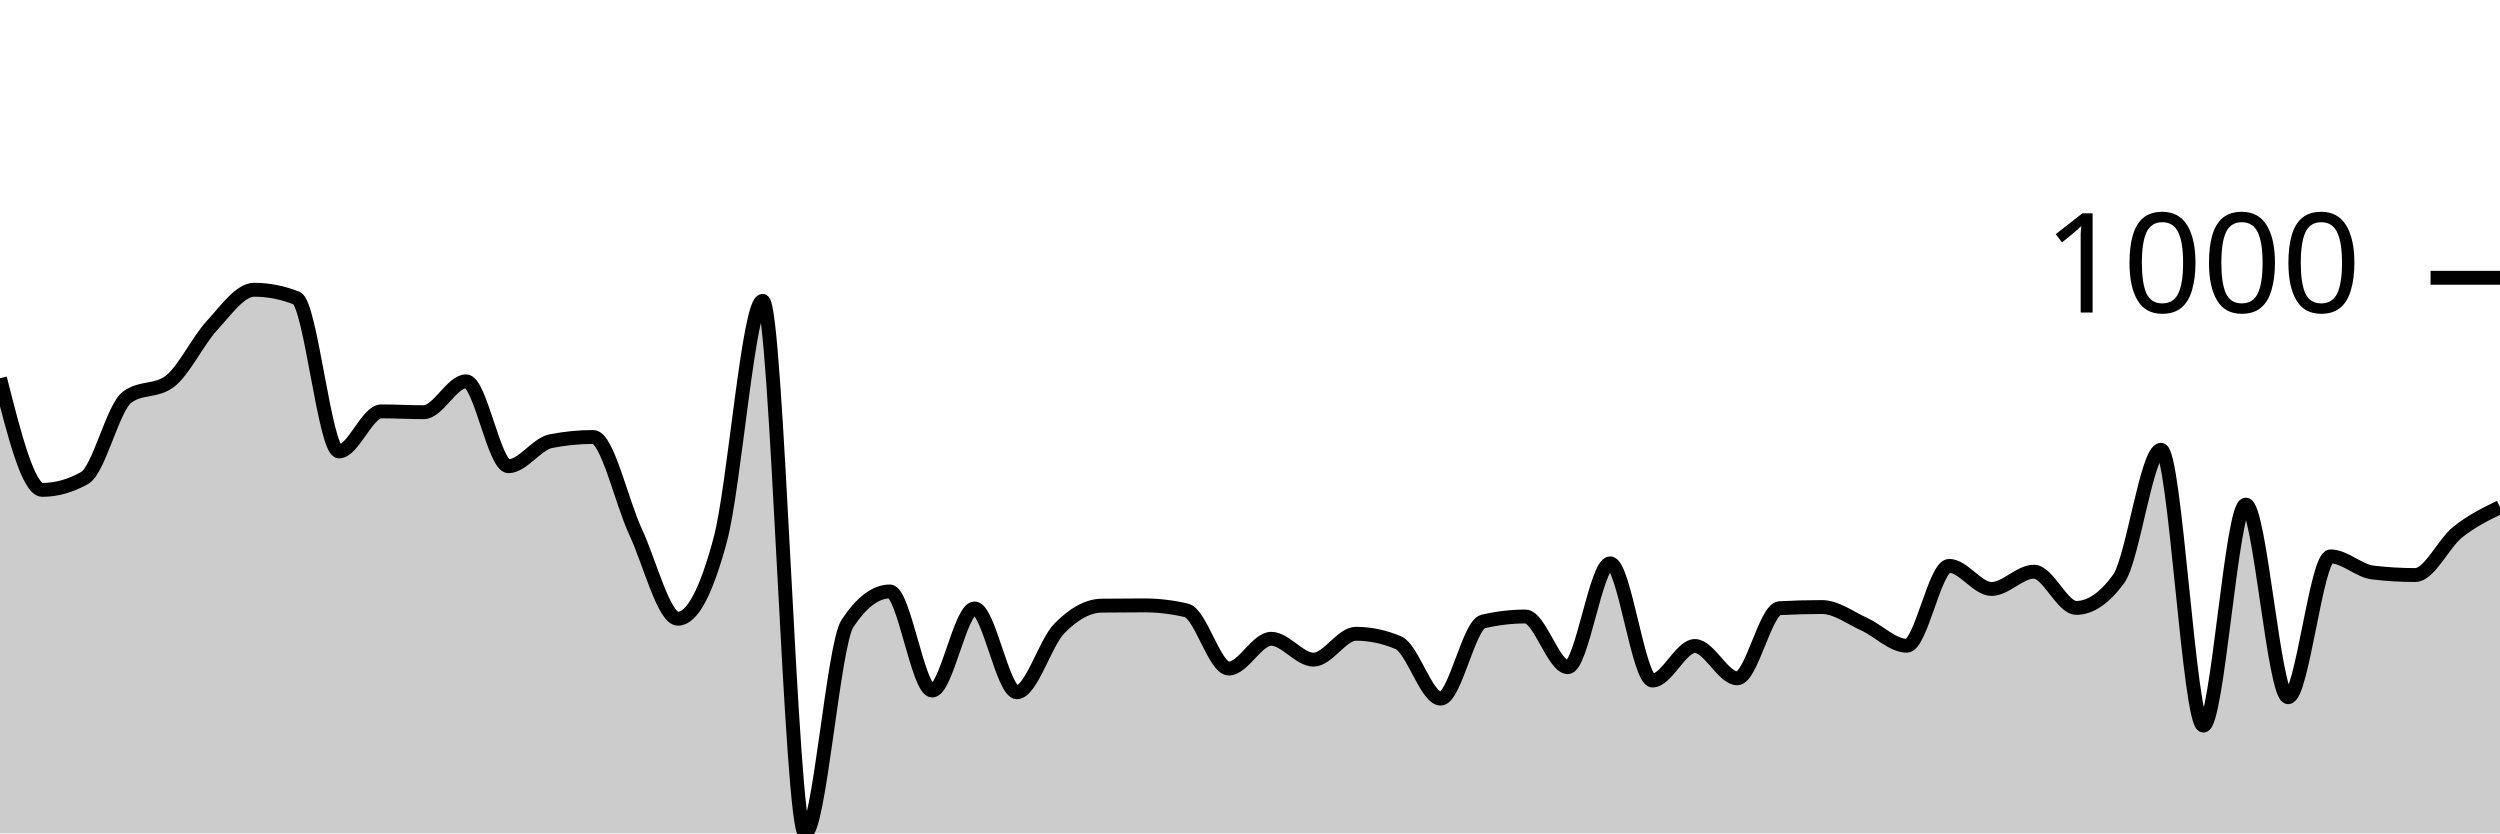
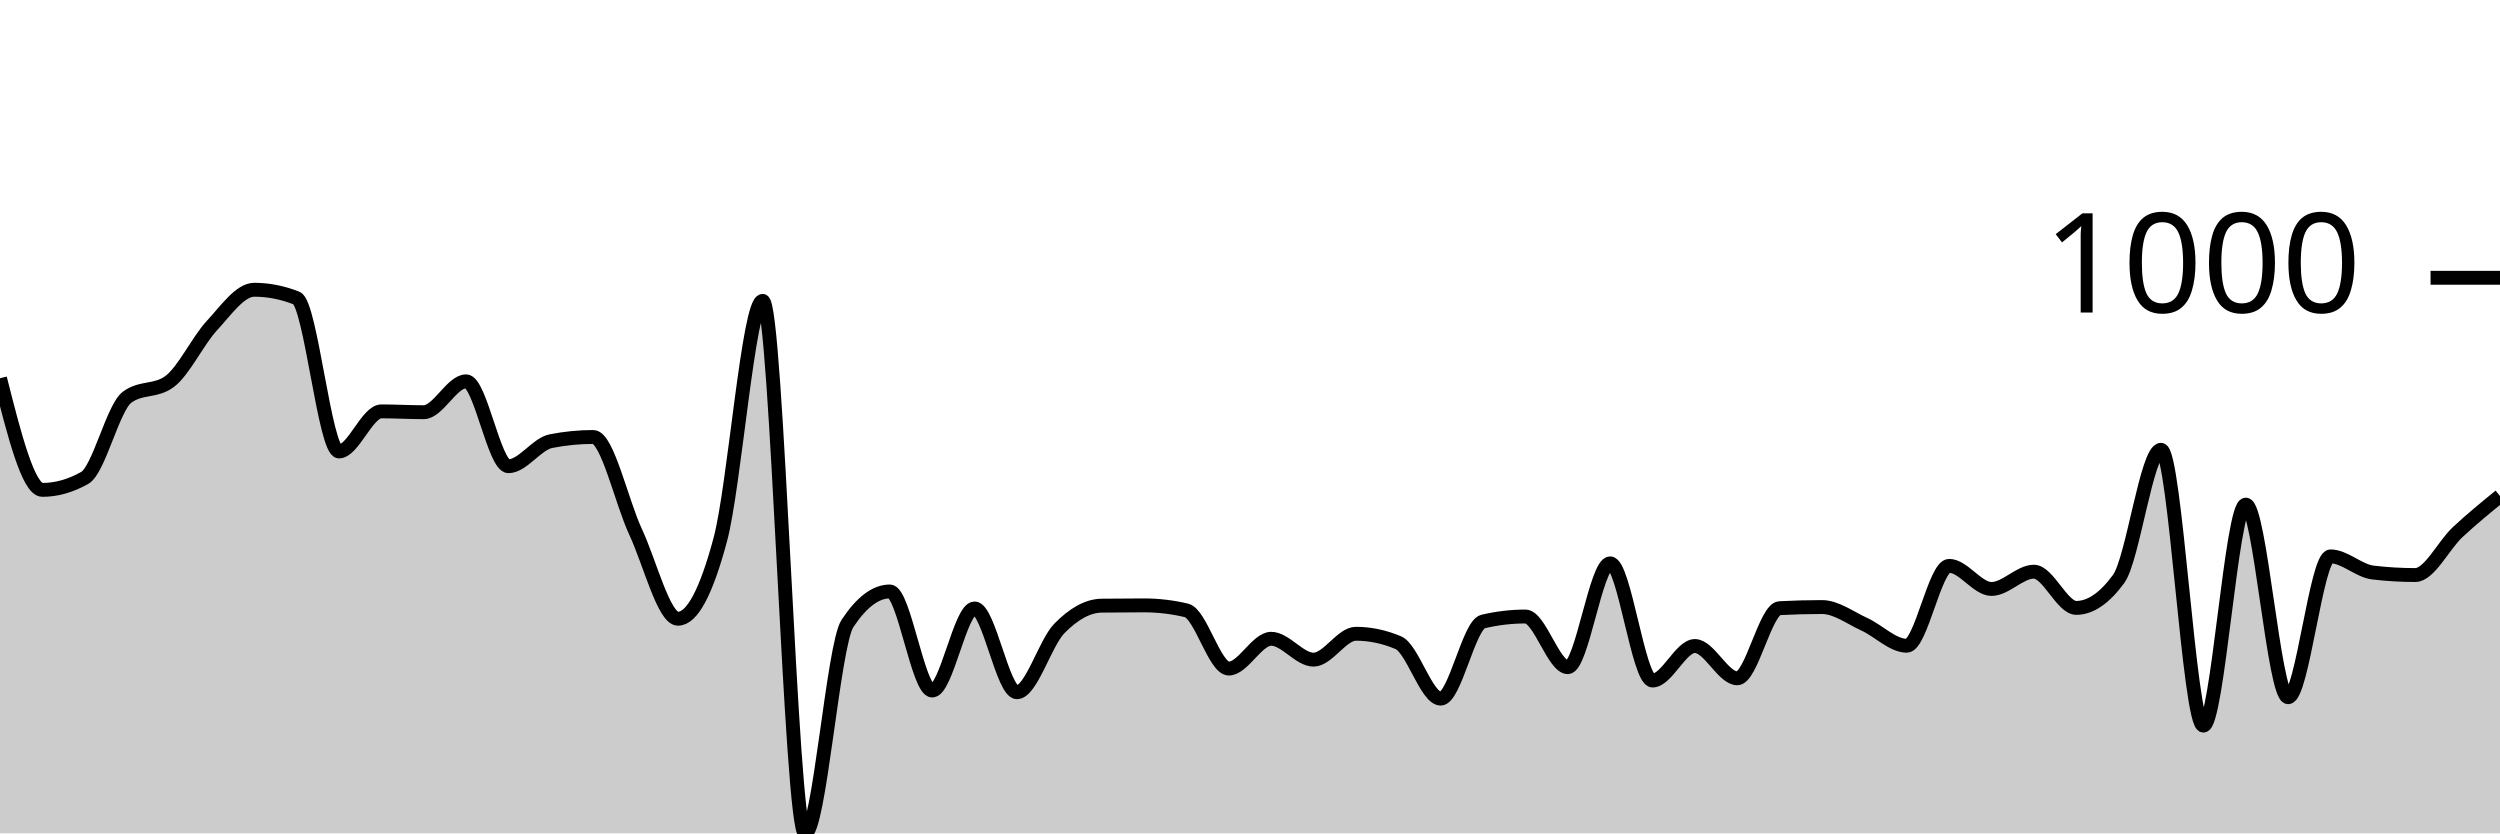
<svg xmlns="http://www.w3.org/2000/svg" viewBox="0 0 180 60">
  <g transform="translate(0,20)">
-     <path class="area" fill="rgba(0, 0, 0, 0.2)" d="M0,7.234C1.017,11.253,2.034,15.271,3.051,15.271C4.068,15.271,5.085,14.983,6.102,14.409C7.119,13.834,8.136,9.345,9.153,8.597C10.169,7.849,11.186,8.223,12.203,7.475C13.22,6.727,14.237,4.549,15.254,3.447C16.271,2.345,17.288,0.862,18.305,0.862C19.322,0.862,20.339,1.062,21.356,1.463C22.373,1.864,23.39,12.505,24.407,12.505C25.424,12.505,26.441,9.619,27.458,9.619C28.475,9.619,29.492,9.679,30.508,9.679C31.525,9.679,32.542,7.455,33.559,7.455C34.576,7.455,35.593,13.567,36.61,13.567C37.627,13.567,38.644,11.964,39.661,11.764C40.678,11.563,41.695,11.463,42.712,11.463C43.729,11.463,44.746,16.116,45.763,18.297C46.78,20.478,47.797,24.549,48.814,24.549C49.831,24.549,50.847,22.645,51.864,18.838C52.881,15.03,53.898,1.663,54.915,1.663C55.932,1.663,56.949,40,57.966,40C58.983,40,60,26.426,61.017,24.89C62.034,23.353,63.051,22.585,64.068,22.585C65.085,22.585,66.102,29.719,67.119,29.719C68.136,29.719,69.153,23.808,70.169,23.808C71.186,23.808,72.203,29.84,73.22,29.84C74.237,29.84,75.254,26.289,76.271,25.251C77.288,24.212,78.305,23.621,79.322,23.607C80.339,23.594,81.356,23.587,82.373,23.587C83.39,23.587,84.407,23.707,85.424,23.948C86.441,24.188,87.458,28.136,88.475,28.136C89.492,28.136,90.508,25.992,91.525,25.992C92.542,25.992,93.559,27.495,94.576,27.495C95.593,27.495,96.61,25.631,97.627,25.631C98.644,25.631,99.661,25.845,100.678,26.273C101.695,26.7,102.712,30.301,103.729,30.301C104.746,30.301,105.763,24.99,106.78,24.749C107.797,24.509,108.814,24.389,109.831,24.389C110.847,24.389,111.864,28.036,112.881,28.036C113.898,28.036,114.915,20.561,115.932,20.561C116.949,20.561,117.966,28.998,118.983,28.998C120,28.998,121.017,26.513,122.034,26.513C123.051,26.513,124.068,28.838,125.085,28.838C126.102,28.838,127.119,23.841,128.136,23.788C129.153,23.734,130.169,23.707,131.186,23.707C132.203,23.707,133.22,24.486,134.237,24.95C135.254,25.414,136.271,26.493,137.288,26.493C138.305,26.493,139.322,20.741,140.339,20.741C141.356,20.741,142.373,22.405,143.39,22.405C144.407,22.405,145.424,21.162,146.441,21.162C147.458,21.162,148.475,23.768,149.492,23.768C150.508,23.768,151.525,23.073,152.542,21.683C153.559,20.294,154.576,12.385,155.593,12.385C156.61,12.385,157.627,32.244,158.644,32.244C159.661,32.244,160.678,16.333,161.695,16.333C162.712,16.333,163.729,30.2,164.746,30.2C165.763,30.2,166.78,20.06,167.797,20.06C168.814,20.06,169.831,21.102,170.847,21.222C171.864,21.343,172.881,21.403,173.898,21.403C174.915,21.403,175.932,19.132,176.949,18.317C177.966,17.502,178.983,17.007,180,16.513L180,40C178.983,40,177.966,40,176.949,40C175.932,40,174.915,40,173.898,40C172.881,40,171.864,40,170.847,40C169.831,40,168.814,40,167.797,40C166.78,40,165.763,40,164.746,40C163.729,40,162.712,40,161.695,40C160.678,40,159.661,40,158.644,40C157.627,40,156.61,40,155.593,40C154.576,40,153.559,40,152.542,40C151.525,40,150.508,40,149.492,40C148.475,40,147.458,40,146.441,40C145.424,40,144.407,40,143.39,40C142.373,40,141.356,40,140.339,40C139.322,40,138.305,40,137.288,40C136.271,40,135.254,40,134.237,40C133.22,40,132.203,40,131.186,40C130.169,40,129.153,40,128.136,40C127.119,40,126.102,40,125.085,40C124.068,40,123.051,40,122.034,40C121.017,40,120,40,118.983,40C117.966,40,116.949,40,115.932,40C114.915,40,113.898,40,112.881,40C111.864,40,110.847,40,109.831,40C108.814,40,107.797,40,106.78,40C105.763,40,104.746,40,103.729,40C102.712,40,101.695,40,100.678,40C99.661,40,98.644,40,97.627,40C96.61,40,95.593,40,94.576,40C93.559,40,92.542,40,91.525,40C90.508,40,89.492,40,88.475,40C87.458,40,86.441,40,85.424,40C84.407,40,83.39,40,82.373,40C81.356,40,80.339,40,79.322,40C78.305,40,77.288,40,76.271,40C75.254,40,74.237,40,73.22,40C72.203,40,71.186,40,70.169,40C69.153,40,68.136,40,67.119,40C66.102,40,65.085,40,64.068,40C63.051,40,62.034,40,61.017,40C60,40,58.983,40,57.966,40C56.949,40,55.932,40,54.915,40C53.898,40,52.881,40,51.864,40C50.847,40,49.831,40,48.814,40C47.797,40,46.78,40,45.763,40C44.746,40,43.729,40,42.712,40C41.695,40,40.678,40,39.661,40C38.644,40,37.627,40,36.61,40C35.593,40,34.576,40,33.559,40C32.542,40,31.525,40,30.508,40C29.492,40,28.475,40,27.458,40C26.441,40,25.424,40,24.407,40C23.39,40,22.373,40,21.356,40C20.339,40,19.322,40,18.305,40C17.288,40,16.271,40,15.254,40C14.237,40,13.22,40,12.203,40C11.186,40,10.169,40,9.153,40C8.136,40,7.119,40,6.102,40C5.085,40,4.068,40,3.051,40C2.034,40,1.017,40,0,40Z" />
-     <path class="line" stroke="black" fill="none" d="M0,7.234C1.017,11.253,2.034,15.271,3.051,15.271C4.068,15.271,5.085,14.983,6.102,14.409C7.119,13.834,8.136,9.345,9.153,8.597C10.169,7.849,11.186,8.223,12.203,7.475C13.22,6.727,14.237,4.549,15.254,3.447C16.271,2.345,17.288,0.862,18.305,0.862C19.322,0.862,20.339,1.062,21.356,1.463C22.373,1.864,23.39,12.505,24.407,12.505C25.424,12.505,26.441,9.619,27.458,9.619C28.475,9.619,29.492,9.679,30.508,9.679C31.525,9.679,32.542,7.455,33.559,7.455C34.576,7.455,35.593,13.567,36.61,13.567C37.627,13.567,38.644,11.964,39.661,11.764C40.678,11.563,41.695,11.463,42.712,11.463C43.729,11.463,44.746,16.116,45.763,18.297C46.78,20.478,47.797,24.549,48.814,24.549C49.831,24.549,50.847,22.645,51.864,18.838C52.881,15.03,53.898,1.663,54.915,1.663C55.932,1.663,56.949,40,57.966,40C58.983,40,60,26.426,61.017,24.89C62.034,23.353,63.051,22.585,64.068,22.585C65.085,22.585,66.102,29.719,67.119,29.719C68.136,29.719,69.153,23.808,70.169,23.808C71.186,23.808,72.203,29.84,73.22,29.84C74.237,29.84,75.254,26.289,76.271,25.251C77.288,24.212,78.305,23.621,79.322,23.607C80.339,23.594,81.356,23.587,82.373,23.587C83.39,23.587,84.407,23.707,85.424,23.948C86.441,24.188,87.458,28.136,88.475,28.136C89.492,28.136,90.508,25.992,91.525,25.992C92.542,25.992,93.559,27.495,94.576,27.495C95.593,27.495,96.61,25.631,97.627,25.631C98.644,25.631,99.661,25.845,100.678,26.273C101.695,26.7,102.712,30.301,103.729,30.301C104.746,30.301,105.763,24.99,106.78,24.749C107.797,24.509,108.814,24.389,109.831,24.389C110.847,24.389,111.864,28.036,112.881,28.036C113.898,28.036,114.915,20.561,115.932,20.561C116.949,20.561,117.966,28.998,118.983,28.998C120,28.998,121.017,26.513,122.034,26.513C123.051,26.513,124.068,28.838,125.085,28.838C126.102,28.838,127.119,23.841,128.136,23.788C129.153,23.734,130.169,23.707,131.186,23.707C132.203,23.707,133.22,24.486,134.237,24.95C135.254,25.414,136.271,26.493,137.288,26.493C138.305,26.493,139.322,20.741,140.339,20.741C141.356,20.741,142.373,22.405,143.39,22.405C144.407,22.405,145.424,21.162,146.441,21.162C147.458,21.162,148.475,23.768,149.492,23.768C150.508,23.768,151.525,23.073,152.542,21.683C153.559,20.294,154.576,12.385,155.593,12.385C156.61,12.385,157.627,32.244,158.644,32.244C159.661,32.244,160.678,16.333,161.695,16.333C162.712,16.333,163.729,30.2,164.746,30.2C165.763,30.2,166.78,20.06,167.797,20.06C168.814,20.06,169.831,21.102,170.847,21.222C171.864,21.343,172.881,21.403,173.898,21.403C174.915,21.403,175.932,19.132,176.949,18.317C177.966,17.502,178.983,17.007,180,16.513" />
+     <path class="area" fill="rgba(0, 0, 0, 0.2)" d="M0,7.234C1.017,11.253,2.034,15.271,3.051,15.271C4.068,15.271,5.085,14.983,6.102,14.409C7.119,13.834,8.136,9.345,9.153,8.597C10.169,7.849,11.186,8.223,12.203,7.475C13.22,6.727,14.237,4.549,15.254,3.447C16.271,2.345,17.288,0.862,18.305,0.862C19.322,0.862,20.339,1.062,21.356,1.463C22.373,1.864,23.39,12.505,24.407,12.505C25.424,12.505,26.441,9.619,27.458,9.619C28.475,9.619,29.492,9.679,30.508,9.679C31.525,9.679,32.542,7.455,33.559,7.455C34.576,7.455,35.593,13.567,36.61,13.567C37.627,13.567,38.644,11.964,39.661,11.764C40.678,11.563,41.695,11.463,42.712,11.463C43.729,11.463,44.746,16.116,45.763,18.297C46.78,20.478,47.797,24.549,48.814,24.549C49.831,24.549,50.847,22.645,51.864,18.838C52.881,15.03,53.898,1.663,54.915,1.663C55.932,1.663,56.949,40,57.966,40C58.983,40,60,26.426,61.017,24.89C62.034,23.353,63.051,22.585,64.068,22.585C65.085,22.585,66.102,29.719,67.119,29.719C68.136,29.719,69.153,23.808,70.169,23.808C71.186,23.808,72.203,29.84,73.22,29.84C74.237,29.84,75.254,26.289,76.271,25.251C77.288,24.212,78.305,23.621,79.322,23.607C80.339,23.594,81.356,23.587,82.373,23.587C83.39,23.587,84.407,23.707,85.424,23.948C86.441,24.188,87.458,28.136,88.475,28.136C89.492,28.136,90.508,25.992,91.525,25.992C92.542,25.992,93.559,27.495,94.576,27.495C95.593,27.495,96.61,25.631,97.627,25.631C98.644,25.631,99.661,25.845,100.678,26.273C101.695,26.7,102.712,30.301,103.729,30.301C104.746,30.301,105.763,24.99,106.78,24.749C107.797,24.509,108.814,24.389,109.831,24.389C110.847,24.389,111.864,28.036,112.881,28.036C113.898,28.036,114.915,20.561,115.932,20.561C116.949,20.561,117.966,28.998,118.983,28.998C120,28.998,121.017,26.513,122.034,26.513C123.051,26.513,124.068,28.838,125.085,28.838C126.102,28.838,127.119,23.841,128.136,23.788C129.153,23.734,130.169,23.707,131.186,23.707C132.203,23.707,133.22,24.486,134.237,24.95C135.254,25.414,136.271,26.493,137.288,26.493C138.305,26.493,139.322,20.741,140.339,20.741C141.356,20.741,142.373,22.405,143.39,22.405C144.407,22.405,145.424,21.162,146.441,21.162C147.458,21.162,148.475,23.768,149.492,23.768C150.508,23.768,151.525,23.073,152.542,21.683C153.559,20.294,154.576,12.385,155.593,12.385C156.61,12.385,157.627,32.244,158.644,32.244C159.661,32.244,160.678,16.333,161.695,16.333C162.712,16.333,163.729,30.2,164.746,30.2C165.763,30.2,166.78,20.06,167.797,20.06C168.814,20.06,169.831,21.102,170.847,21.222C171.864,21.343,172.881,21.403,173.898,21.403C174.915,21.403,175.932,19.265,176.949,18.317C177.966,17.368,178.983,16.54,180,15.711L180,40C178.983,40,177.966,40,176.949,40C175.932,40,174.915,40,173.898,40C172.881,40,171.864,40,170.847,40C169.831,40,168.814,40,167.797,40C166.78,40,165.763,40,164.746,40C163.729,40,162.712,40,161.695,40C160.678,40,159.661,40,158.644,40C157.627,40,156.61,40,155.593,40C154.576,40,153.559,40,152.542,40C151.525,40,150.508,40,149.492,40C148.475,40,147.458,40,146.441,40C145.424,40,144.407,40,143.39,40C142.373,40,141.356,40,140.339,40C139.322,40,138.305,40,137.288,40C136.271,40,135.254,40,134.237,40C133.22,40,132.203,40,131.186,40C130.169,40,129.153,40,128.136,40C127.119,40,126.102,40,125.085,40C124.068,40,123.051,40,122.034,40C121.017,40,120,40,118.983,40C117.966,40,116.949,40,115.932,40C114.915,40,113.898,40,112.881,40C111.864,40,110.847,40,109.831,40C108.814,40,107.797,40,106.78,40C105.763,40,104.746,40,103.729,40C102.712,40,101.695,40,100.678,40C99.661,40,98.644,40,97.627,40C96.61,40,95.593,40,94.576,40C93.559,40,92.542,40,91.525,40C90.508,40,89.492,40,88.475,40C87.458,40,86.441,40,85.424,40C84.407,40,83.39,40,82.373,40C81.356,40,80.339,40,79.322,40C78.305,40,77.288,40,76.271,40C75.254,40,74.237,40,73.22,40C72.203,40,71.186,40,70.169,40C69.153,40,68.136,40,67.119,40C66.102,40,65.085,40,64.068,40C63.051,40,62.034,40,61.017,40C60,40,58.983,40,57.966,40C56.949,40,55.932,40,54.915,40C53.898,40,52.881,40,51.864,40C50.847,40,49.831,40,48.814,40C47.797,40,46.78,40,45.763,40C44.746,40,43.729,40,42.712,40C41.695,40,40.678,40,39.661,40C38.644,40,37.627,40,36.61,40C35.593,40,34.576,40,33.559,40C32.542,40,31.525,40,30.508,40C29.492,40,28.475,40,27.458,40C26.441,40,25.424,40,24.407,40C23.39,40,22.373,40,21.356,40C20.339,40,19.322,40,18.305,40C17.288,40,16.271,40,15.254,40C14.237,40,13.22,40,12.203,40C11.186,40,10.169,40,9.153,40C8.136,40,7.119,40,6.102,40C5.085,40,4.068,40,3.051,40C2.034,40,1.017,40,0,40Z" />
+     <path class="line" stroke="black" fill="none" d="M0,7.234C1.017,11.253,2.034,15.271,3.051,15.271C4.068,15.271,5.085,14.983,6.102,14.409C7.119,13.834,8.136,9.345,9.153,8.597C10.169,7.849,11.186,8.223,12.203,7.475C13.22,6.727,14.237,4.549,15.254,3.447C16.271,2.345,17.288,0.862,18.305,0.862C19.322,0.862,20.339,1.062,21.356,1.463C22.373,1.864,23.39,12.505,24.407,12.505C25.424,12.505,26.441,9.619,27.458,9.619C28.475,9.619,29.492,9.679,30.508,9.679C31.525,9.679,32.542,7.455,33.559,7.455C34.576,7.455,35.593,13.567,36.61,13.567C37.627,13.567,38.644,11.964,39.661,11.764C40.678,11.563,41.695,11.463,42.712,11.463C43.729,11.463,44.746,16.116,45.763,18.297C46.78,20.478,47.797,24.549,48.814,24.549C49.831,24.549,50.847,22.645,51.864,18.838C52.881,15.03,53.898,1.663,54.915,1.663C55.932,1.663,56.949,40,57.966,40C58.983,40,60,26.426,61.017,24.89C62.034,23.353,63.051,22.585,64.068,22.585C65.085,22.585,66.102,29.719,67.119,29.719C68.136,29.719,69.153,23.808,70.169,23.808C71.186,23.808,72.203,29.84,73.22,29.84C74.237,29.84,75.254,26.289,76.271,25.251C77.288,24.212,78.305,23.621,79.322,23.607C80.339,23.594,81.356,23.587,82.373,23.587C83.39,23.587,84.407,23.707,85.424,23.948C86.441,24.188,87.458,28.136,88.475,28.136C89.492,28.136,90.508,25.992,91.525,25.992C92.542,25.992,93.559,27.495,94.576,27.495C95.593,27.495,96.61,25.631,97.627,25.631C98.644,25.631,99.661,25.845,100.678,26.273C101.695,26.7,102.712,30.301,103.729,30.301C104.746,30.301,105.763,24.99,106.78,24.749C107.797,24.509,108.814,24.389,109.831,24.389C110.847,24.389,111.864,28.036,112.881,28.036C113.898,28.036,114.915,20.561,115.932,20.561C116.949,20.561,117.966,28.998,118.983,28.998C120,28.998,121.017,26.513,122.034,26.513C123.051,26.513,124.068,28.838,125.085,28.838C126.102,28.838,127.119,23.841,128.136,23.788C129.153,23.734,130.169,23.707,131.186,23.707C132.203,23.707,133.22,24.486,134.237,24.95C135.254,25.414,136.271,26.493,137.288,26.493C138.305,26.493,139.322,20.741,140.339,20.741C141.356,20.741,142.373,22.405,143.39,22.405C144.407,22.405,145.424,21.162,146.441,21.162C147.458,21.162,148.475,23.768,149.492,23.768C150.508,23.768,151.525,23.073,152.542,21.683C153.559,20.294,154.576,12.385,155.593,12.385C156.61,12.385,157.627,32.244,158.644,32.244C159.661,32.244,160.678,16.333,161.695,16.333C162.712,16.333,163.729,30.2,164.746,30.2C165.763,30.2,166.78,20.06,167.797,20.06C168.814,20.06,169.831,21.102,170.847,21.222C171.864,21.343,172.881,21.403,173.898,21.403C174.915,21.403,175.932,19.265,176.949,18.317C177.966,17.368,178.983,16.54,180,15.711" />
    <path class="axis-ceiling" stroke-width="1" stroke="black" fill="none" d="M175,0L180,0" />
    <text class="axis-ceiling-label" font-family="sans-serif" text-anchor="end" font-size="10px" x="170" y="2.5">1000</text>
  </g>
</svg>
